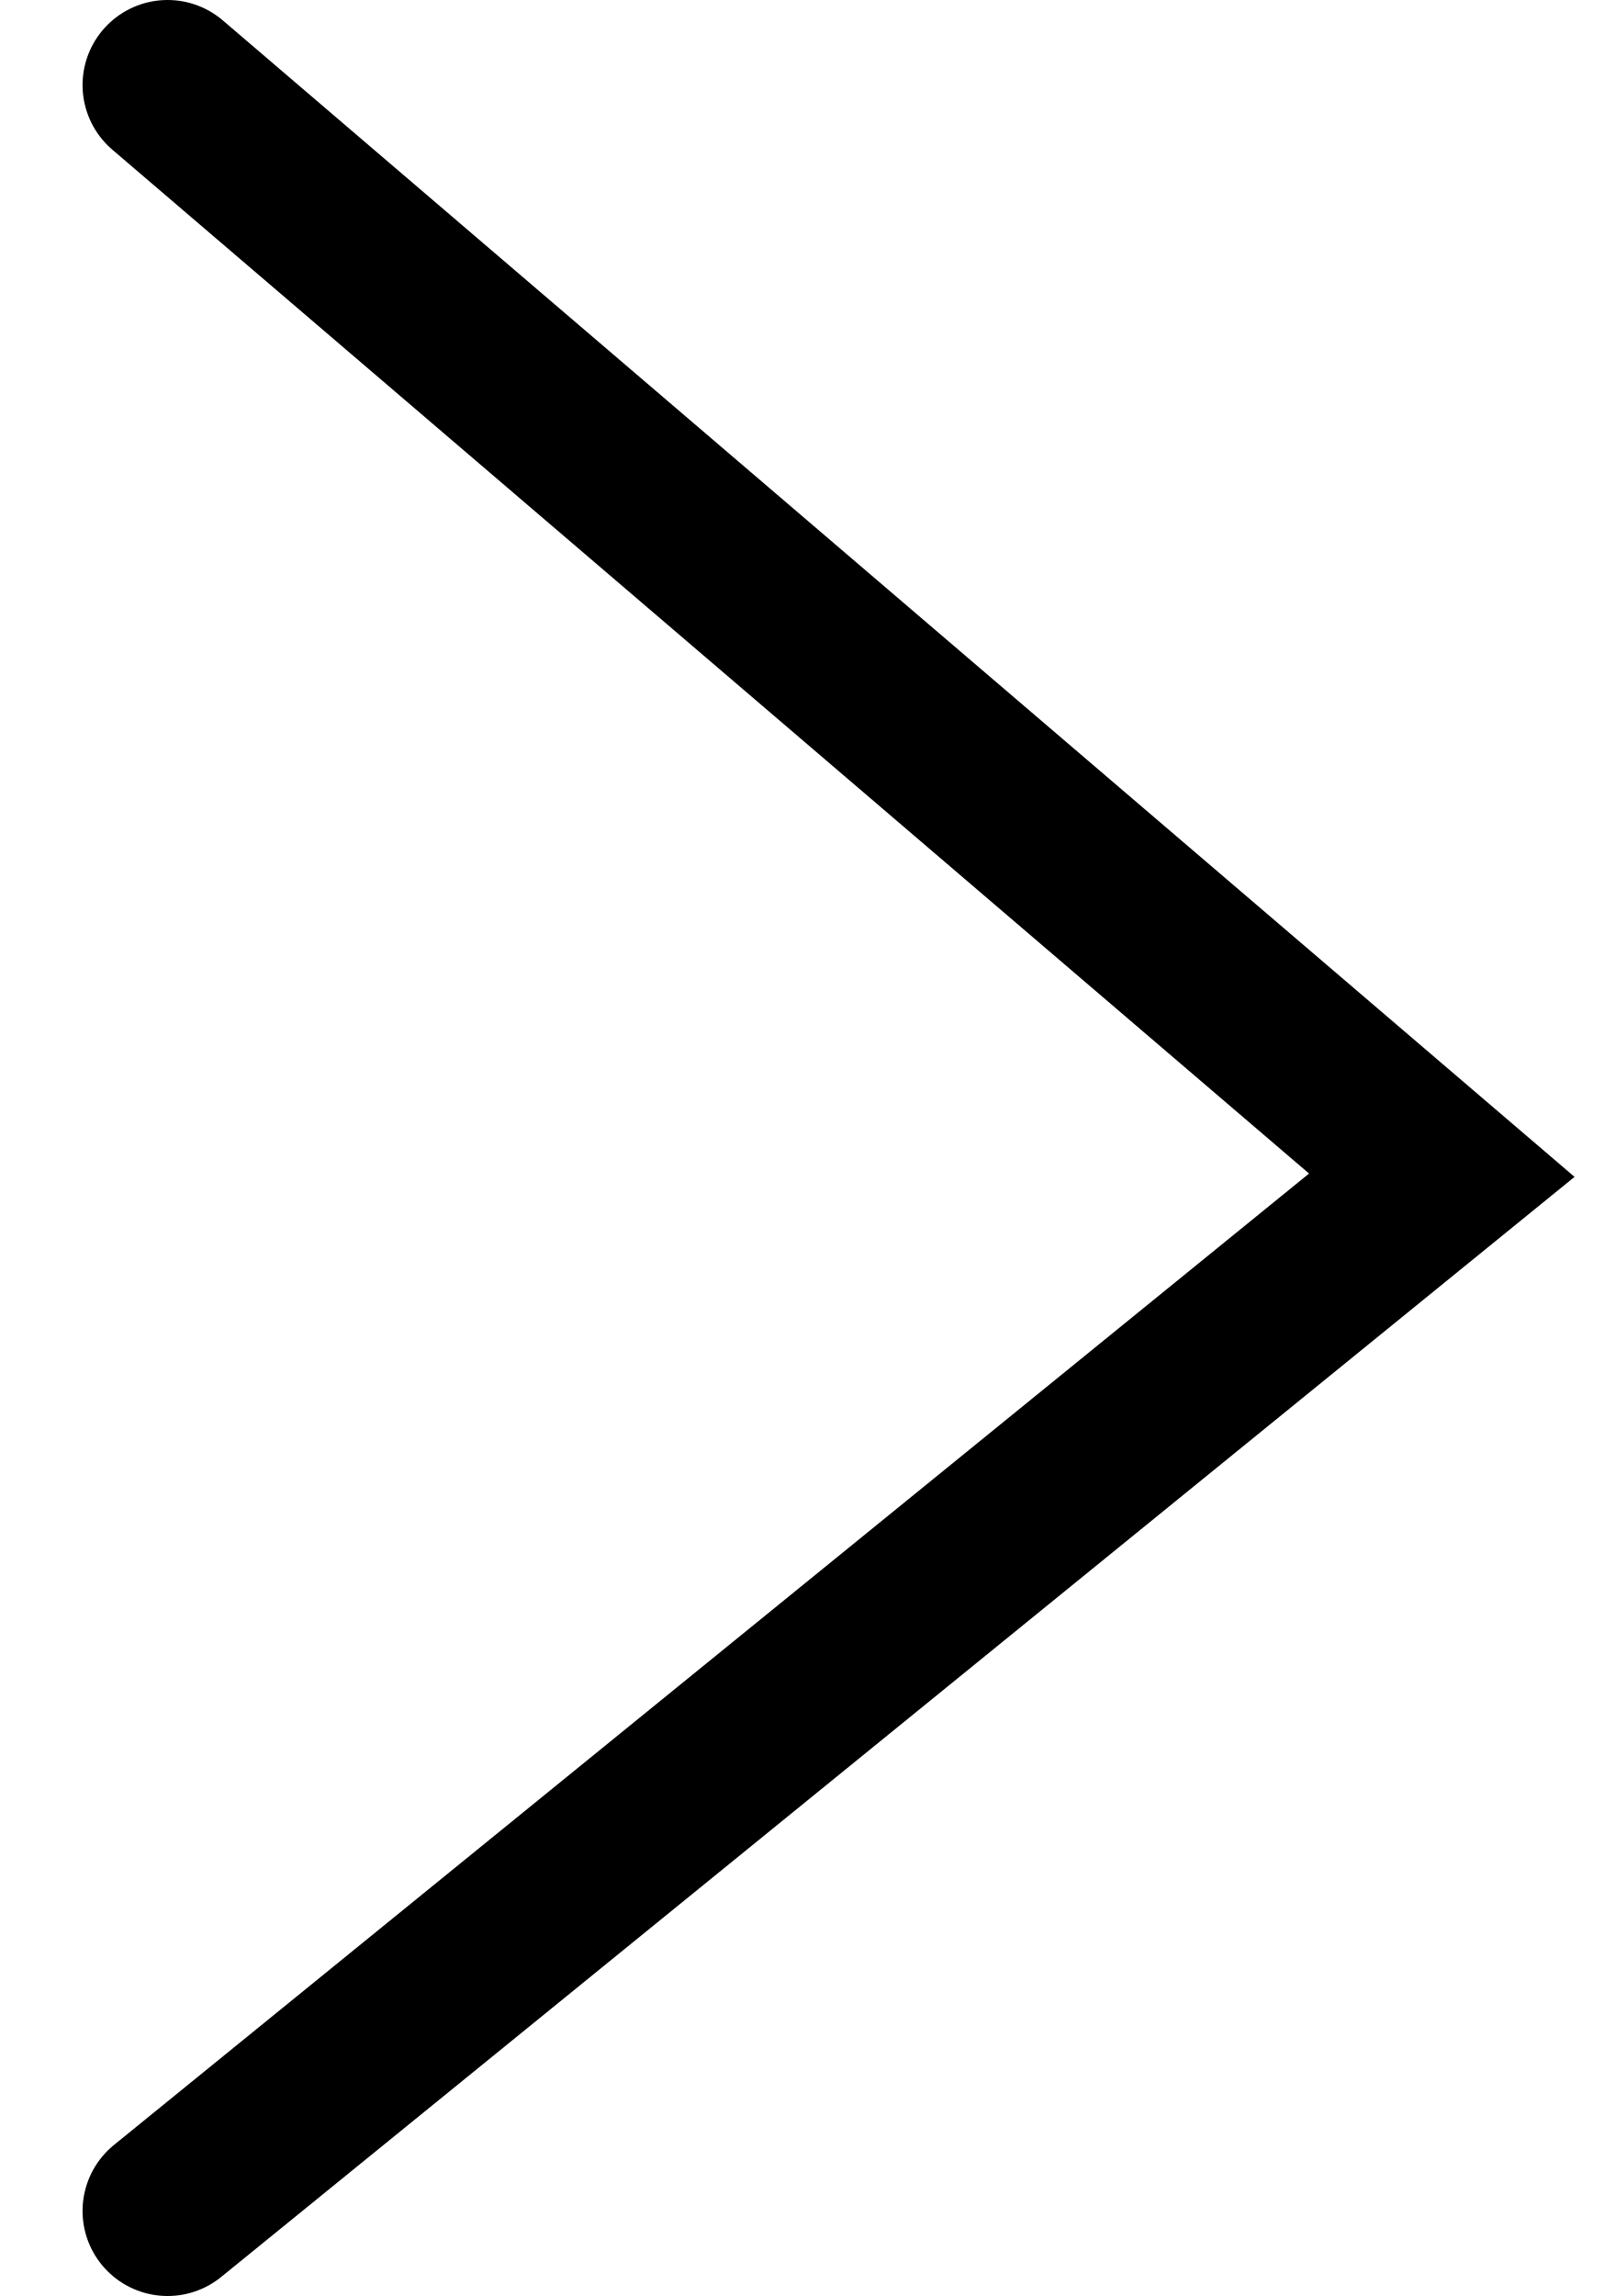
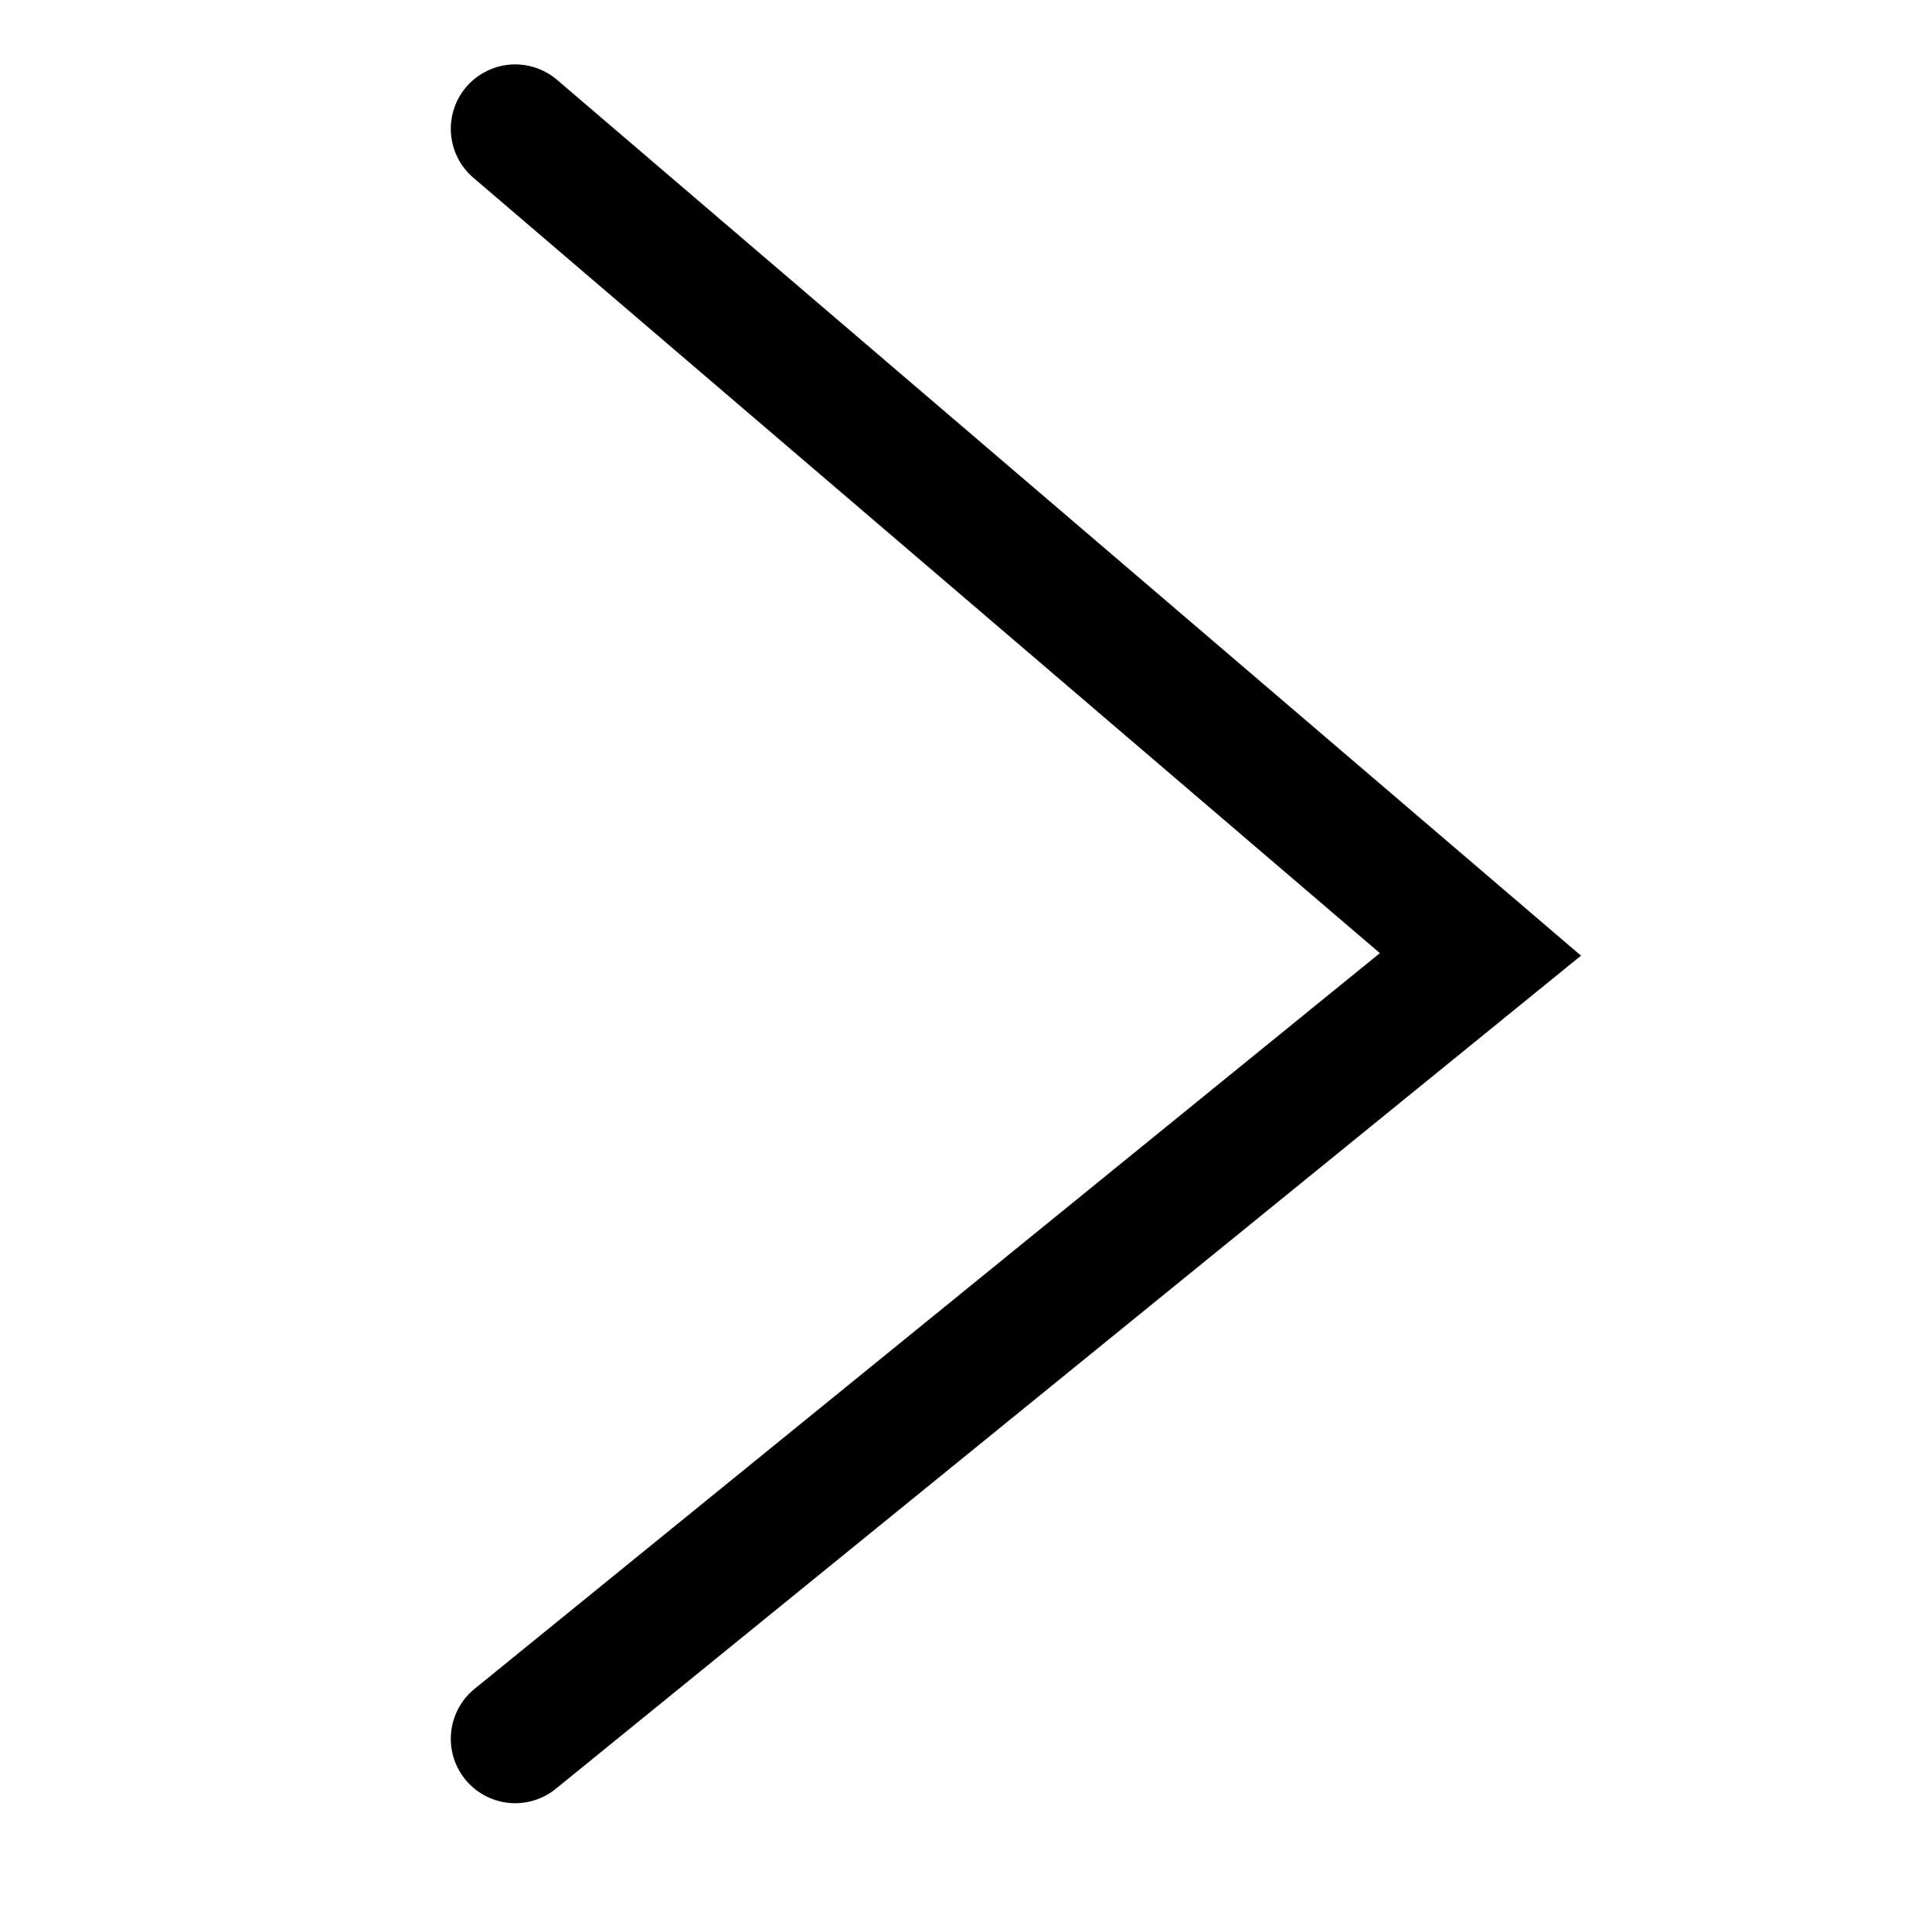
- <svg xmlns="http://www.w3.org/2000/svg" width="19" height="27" viewBox="0 0 19 27" fill="none">
-   <path d="M1.971 1L16.959 13.82L1.971 26" stroke="black" stroke-width="2" stroke-linecap="round" />
+ <svg xmlns="http://www.w3.org/2000/svg" width="30" height="30" viewBox="0 0 30 30" fill="none">
+   <path d="M8 2L22.988 14.82L8 27" stroke="black" stroke-width="2" stroke-linecap="round" />
</svg>
